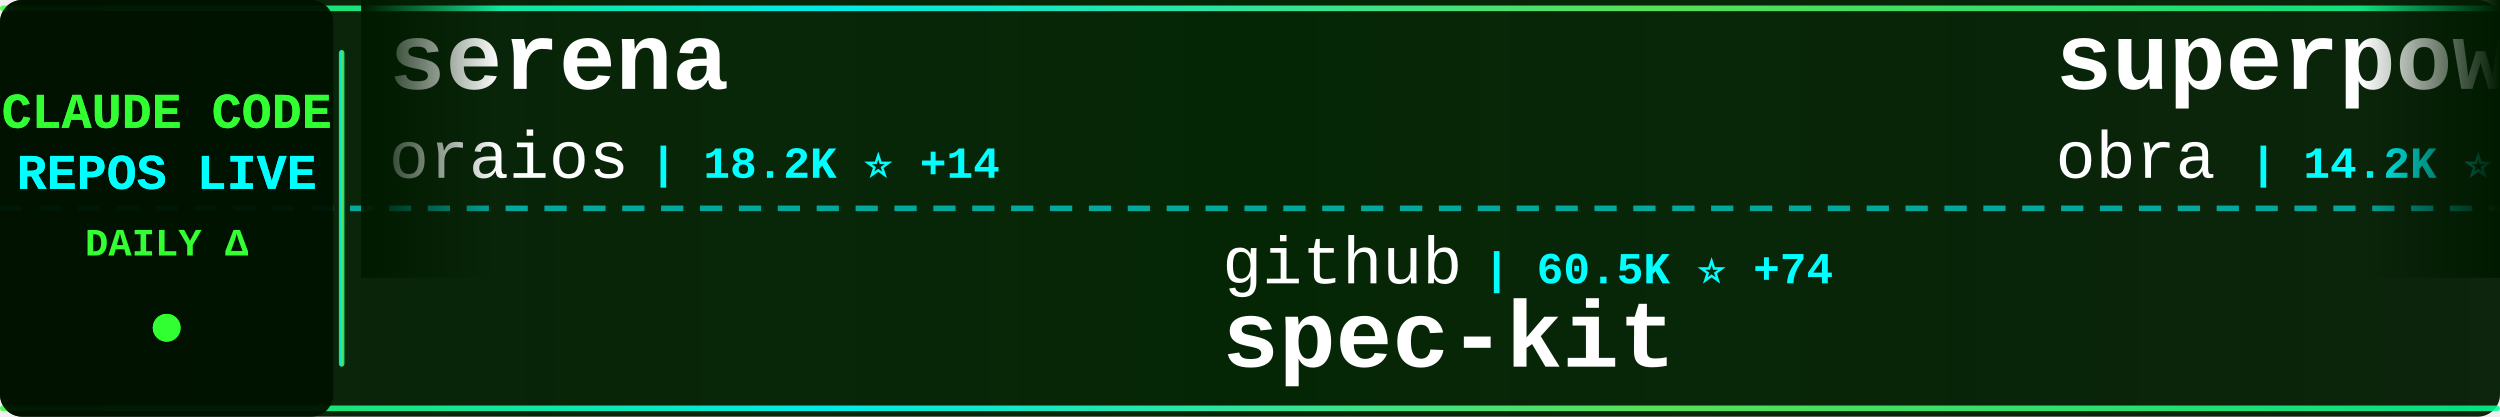
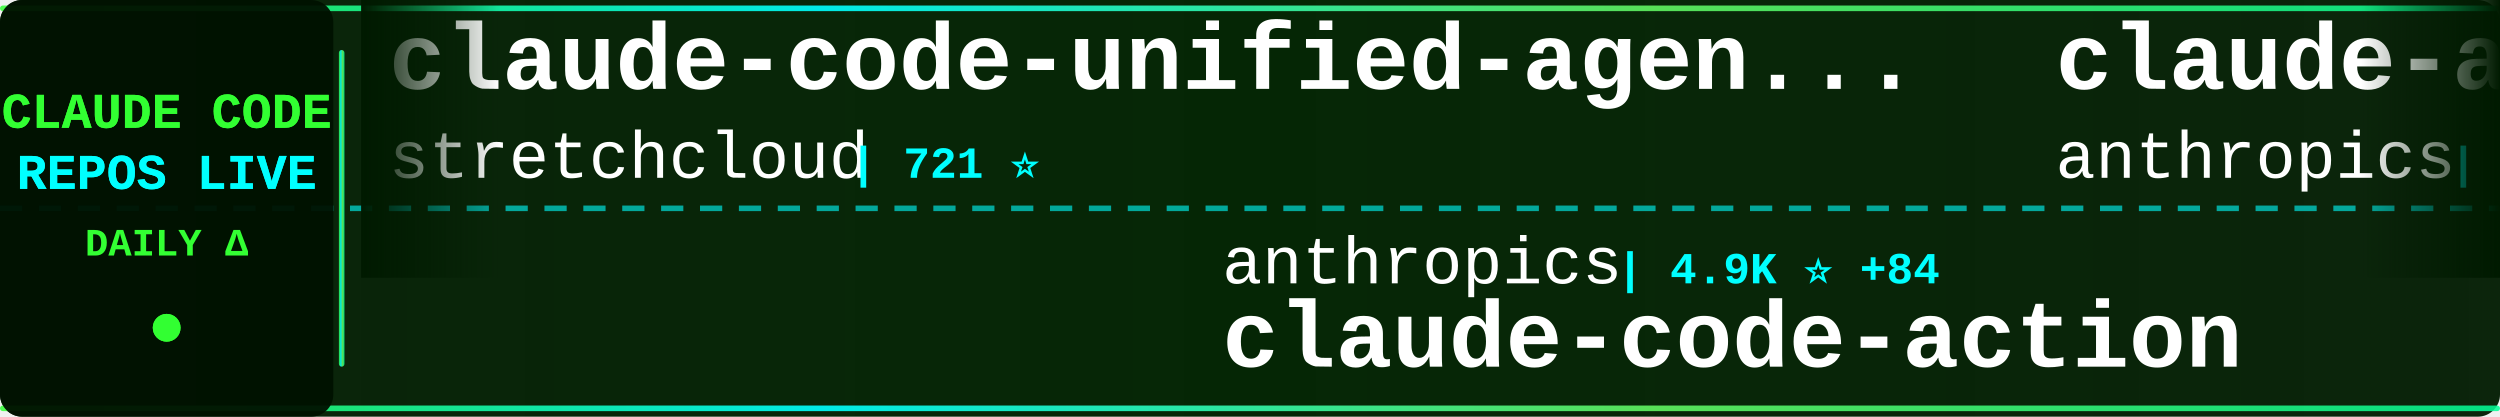
<svg xmlns="http://www.w3.org/2000/svg" width="900" height="150">
  <defs>
    <linearGradient id="tickerBg" x1="0%" y1="0%" x2="100%" y2="0%">
      <stop offset="0%" style="stop-color:#001a00;stop-opacity:0.95" />
      <stop offset="50%" style="stop-color:#002200;stop-opacity:0.98" />
      <stop offset="100%" style="stop-color:#001a00;stop-opacity:0.95" />
    </linearGradient>
    <linearGradient id="borderGrad" x1="0%" y1="0%" x2="100%" y2="0%">
      <stop offset="0%" style="stop-color:#33ff33;stop-opacity:0.85">
        <animate attributeName="stop-opacity" values="0.85;1;0.85" dur="2s" repeatCount="indefinite" />
      </stop>
      <stop offset="33%" style="stop-color:#00ffff;stop-opacity:0.9">
        <animate attributeName="stop-opacity" values="0.9;1;0.9" dur="2.2s" repeatCount="indefinite" />
      </stop>
      <stop offset="66%" style="stop-color:#66ff66;stop-opacity:0.85">
        <animate attributeName="stop-opacity" values="0.85;1;0.85" dur="1.8s" repeatCount="indefinite" />
      </stop>
      <stop offset="100%" style="stop-color:#00ff99;stop-opacity:0.85">
        <animate attributeName="stop-opacity" values="0.85;1;0.85" dur="2s" repeatCount="indefinite" />
      </stop>
    </linearGradient>
    <filter id="textGlow">
      <feGaussianBlur stdDeviation="0.1" result="coloredBlur" />
      <feMerge>
        <feMergeNode in="coloredBlur" />
        <feMergeNode in="SourceGraphic" />
      </feMerge>
    </filter>
    <filter id="metricGlow">
      <feGaussianBlur stdDeviation="0.2" result="coloredBlur" />
      <feMerge>
        <feMergeNode in="coloredBlur" />
        <feMergeNode in="SourceGraphic" />
      </feMerge>
    </filter>
    <linearGradient id="leftFade" x1="0%" y1="0%" x2="100%" y2="0%">
      <stop offset="0%" style="stop-color:#001a00;stop-opacity:1" />
      <stop offset="100%" style="stop-color:#001a00;stop-opacity:0" />
    </linearGradient>
    <linearGradient id="rightFade" x1="0%" y1="0%" x2="100%" y2="0%">
      <stop offset="0%" style="stop-color:#001a00;stop-opacity:0" />
      <stop offset="100%" style="stop-color:#001a00;stop-opacity:1" />
    </linearGradient>
  </defs>
  <rect width="900" height="150" fill="url(#tickerBg)" rx="8" />
  <rect x="0" y="2" width="900" height="2" fill="url(#borderGrad)" rx="1" />
  <rect x="0" y="146" width="900" height="2" fill="url(#borderGrad)" rx="1" />
  <line x1="0" y1="75" x2="900" y2="75" stroke="#00ffff" stroke-width="2" stroke-dasharray="8 6" opacity="0.6" />
  <rect x="0" y="0" width="120" height="150" fill="#001100" opacity="0.95" rx="8" />
  <text x="60" y="46" font-family="'Courier New', monospace" font-size="18" font-weight="bold" fill="#33ff33" text-anchor="middle" filter="url(#textGlow)">
    CLAUDE CODE
  </text>
  <text x="60" y="68" font-family="'Courier New', monospace" font-size="18" font-weight="bold" fill="#00ffff" text-anchor="middle" filter="url(#textGlow)">
    REPOS LIVE
  </text>
  <text x="60" y="92" font-family="'Courier New', monospace" font-size="14" font-weight="bold" fill="#33ff33" text-anchor="middle">
    DAILY Δ
  </text>
  <circle cx="60" cy="118" r="5" fill="#33ff33" filter="url(#metricGlow)">
    <animate attributeName="r" values="4;6;4" dur="1.5s" repeatCount="indefinite" />
    <animate attributeName="opacity" values="0.6;1;0.6" dur="1.5s" repeatCount="indefinite" />
  </circle>
  <rect x="122" y="18" width="2" height="114" fill="url(#borderGrad)" rx="1" />
  <clipPath id="tickerClip">
    <rect x="130" y="0" width="770" height="150" />
  </clipPath>
  <g clip-path="url(#tickerClip)">
    <g id="tickerItems">
      <animateTransform attributeName="transform" attributeType="XML" type="translate" from="0 0" to="-3000 0" dur="54s" repeatCount="indefinite" />
      <g transform="translate(0, 0)">
-         <text x="140" y="32" font-family="'Courier New', monospace" font-size="34" font-weight="bold" fill="#ffffff">serena</text>
-         <text x="140" y="64" font-family="'Courier New', monospace" font-size="24" font-weight="normal" fill="#ffffff" opacity="1.0">oraios</text>
-         <text x="234" y="64" font-family="'Courier New', monospace" font-size="16" font-weight="bold" fill="#00ffff"> | 18.2K ⭐ +14</text>
+         <text x="140" y="32" font-family="'Courier New', monospace" font-size="34" font-weight="bold" fill="#ffffff">claude-code-unified-agen...</text>
+         <text x="140" y="64" font-family="'Courier New', monospace" font-size="24" font-weight="normal" fill="#ffffff" opacity="1.0">stretchcloud</text>
+         <text x="306" y="64" font-family="'Courier New', monospace" font-size="16" font-weight="bold" fill="#00ffff"> | 721 ⭐</text>
      </g>
      <g transform="translate(300, 0)">
+         <text x="140" y="102" font-family="'Courier New', monospace" font-size="24" font-weight="normal" fill="#ffffff" opacity="1.0">anthropics</text>
+         <text x="282" y="102" font-family="'Courier New', monospace" font-size="16" font-weight="bold" fill="#00ffff"> | 4.9K ⭐ +84</text>
+         <text x="140" y="132" font-family="'Courier New', monospace" font-size="34" font-weight="bold" fill="#ffffff">claude-code-action</text>
+       </g>
+       <g transform="translate(600, 0)">
+         <text x="140" y="32" font-family="'Courier New', monospace" font-size="34" font-weight="bold" fill="#ffffff">claude-agent-sdk-python</text>
+         <text x="140" y="64" font-family="'Courier New', monospace" font-size="24" font-weight="normal" fill="#ffffff" opacity="1.0">anthropics</text>
+         <text x="282" y="64" font-family="'Courier New', monospace" font-size="16" font-weight="bold" fill="#00ffff"> | 3.9K ⭐ +14</text>
+       </g>
+       <g transform="translate(900, 0)">
+         <text x="140" y="102" font-family="'Courier New', monospace" font-size="24" font-weight="normal" fill="#ffffff" opacity="1.0">sugyan</text>
+         <text x="234" y="102" font-family="'Courier New', monospace" font-size="16" font-weight="bold" fill="#00ffff"> | 810 ⭐ +1</text>
+         <text x="140" y="132" font-family="'Courier New', monospace" font-size="34" font-weight="bold" fill="#ffffff">claude-code-webui</text>
+       </g>
+       <g transform="translate(1200, 0)">
+         <text x="140" y="32" font-family="'Courier New', monospace" font-size="34" font-weight="bold" fill="#ffffff">sc-claude-code-files</text>
+         <text x="140" y="64" font-family="'Courier New', monospace" font-size="24" font-weight="normal" fill="#ffffff" opacity="1.0">https-deeplearning-ai</text>
+         <text x="414" y="64" font-family="'Courier New', monospace" font-size="16" font-weight="bold" fill="#00ffff"> | 356 ⭐</text>
+       </g>
+       <g transform="translate(1500, 0)">
+         <text x="140" y="102" font-family="'Courier New', monospace" font-size="24" font-weight="normal" fill="#ffffff" opacity="1.0">rizethereum</text>
+         <text x="294" y="102" font-family="'Courier New', monospace" font-size="16" font-weight="bold" fill="#00ffff"> | 1.7K ⭐</text>
+         <text x="140" y="132" font-family="'Courier New', monospace" font-size="34" font-weight="bold" fill="#ffffff">claude-code-requirements...</text>
+       </g>
+       <g transform="translate(1800, 0)">
+         <text x="140" y="32" font-family="'Courier New', monospace" font-size="34" font-weight="bold" fill="#ffffff">claude-code-subagents</text>
+         <text x="140" y="64" font-family="'Courier New', monospace" font-size="24" font-weight="normal" fill="#ffffff" opacity="1.0">0xfurai</text>
+         <text x="246" y="64" font-family="'Courier New', monospace" font-size="16" font-weight="bold" fill="#00ffff"> | 611 ⭐ +2</text>
+       </g>
+       <g transform="translate(2100, 0)">
        <text x="140" y="102" font-family="'Courier New', monospace" font-size="24" font-weight="normal" fill="#ffffff" opacity="1.0">github</text>
-         <text x="234" y="102" font-family="'Courier New', monospace" font-size="16" font-weight="bold" fill="#00ffff"> | 60.5K ⭐ +74</text>
+         <text x="234" y="102" font-family="'Courier New', monospace" font-size="16" font-weight="bold" fill="#00ffff"> | 60.6K ⭐ +83</text>
        <text x="140" y="132" font-family="'Courier New', monospace" font-size="34" font-weight="bold" fill="#ffffff">spec-kit</text>
      </g>
-       <g transform="translate(600, 0)">
-         <text x="140" y="32" font-family="'Courier New', monospace" font-size="34" font-weight="bold" fill="#ffffff">superpowers</text>
-         <text x="140" y="64" font-family="'Courier New', monospace" font-size="24" font-weight="normal" fill="#ffffff" opacity="1.0">obra</text>
-         <text x="210" y="64" font-family="'Courier New', monospace" font-size="16" font-weight="bold" fill="#00ffff"> | 14.2K ⭐ +50</text>
-       </g>
-       <g transform="translate(900, 0)">
-         <text x="140" y="102" font-family="'Courier New', monospace" font-size="24" font-weight="normal" fill="#ffffff" opacity="1.0">1rgs</text>
-         <text x="210" y="102" font-family="'Courier New', monospace" font-size="16" font-weight="bold" fill="#00ffff"> | 2.8K ⭐ +2</text>
-         <text x="140" y="132" font-family="'Courier New', monospace" font-size="34" font-weight="bold" fill="#ffffff">claude-code-proxy</text>
-       </g>
-       <g transform="translate(1200, 0)">
-         <text x="140" y="32" font-family="'Courier New', monospace" font-size="34" font-weight="bold" fill="#ffffff">claude-code-infrastructu...</text>
-         <text x="140" y="64" font-family="'Courier New', monospace" font-size="24" font-weight="normal" fill="#ffffff" opacity="1.0">diet103</text>
-         <text x="246" y="64" font-family="'Courier New', monospace" font-size="16" font-weight="bold" fill="#00ffff"> | 8.2K ⭐ +6</text>
-       </g>
-       <g transform="translate(1500, 0)">
-         <text x="140" y="102" font-family="'Courier New', monospace" font-size="24" font-weight="normal" fill="#ffffff" opacity="1.0">lst97</text>
-         <text x="222" y="102" font-family="'Courier New', monospace" font-size="16" font-weight="bold" fill="#00ffff"> | 1.3K ⭐ +1</text>
-         <text x="140" y="132" font-family="'Courier New', monospace" font-size="34" font-weight="bold" fill="#ffffff">claude-code-sub-agents</text>
-       </g>
-       <g transform="translate(1800, 0)">
-         <text x="140" y="32" font-family="'Courier New', monospace" font-size="34" font-weight="bold" fill="#ffffff">claude-code-guide</text>
-         <text x="140" y="64" font-family="'Courier New', monospace" font-size="24" font-weight="normal" fill="#ffffff" opacity="1.0">Cranot</text>
-         <text x="234" y="64" font-family="'Courier New', monospace" font-size="16" font-weight="bold" fill="#00ffff"> | 2.2K ⭐ +2</text>
-       </g>
-       <g transform="translate(2100, 0)">
-         <text x="140" y="102" font-family="'Courier New', monospace" font-size="24" font-weight="normal" fill="#ffffff" opacity="1.0">alirezarezvani</text>
-         <text x="330" y="102" font-family="'Courier New', monospace" font-size="16" font-weight="bold" fill="#00ffff"> | 416 ⭐</text>
-         <text x="140" y="132" font-family="'Courier New', monospace" font-size="34" font-weight="bold" fill="#ffffff">claude-code-tresor</text>
-       </g>
      <g transform="translate(2400, 0)">
-         <text x="140" y="32" font-family="'Courier New', monospace" font-size="34" font-weight="bold" fill="#ffffff">omnara</text>
-         <text x="140" y="64" font-family="'Courier New', monospace" font-size="24" font-weight="normal" fill="#ffffff" opacity="1.0">omnara-ai</text>
-         <text x="270" y="64" font-family="'Courier New', monospace" font-size="16" font-weight="bold" fill="#00ffff"> | 2.6K ⭐</text>
+         <text x="140" y="32" font-family="'Courier New', monospace" font-size="34" font-weight="bold" fill="#ffffff">claude-code-chat</text>
+         <text x="140" y="64" font-family="'Courier New', monospace" font-size="24" font-weight="normal" fill="#ffffff" opacity="1.0">andrepimenta</text>
+         <text x="306" y="64" font-family="'Courier New', monospace" font-size="16" font-weight="bold" fill="#00ffff"> | 961 ⭐ +1</text>
      </g>
      <g transform="translate(2700, 0)">
-         <text x="140" y="102" font-family="'Courier New', monospace" font-size="24" font-weight="normal" fill="#ffffff" opacity="1.0">andrepimenta</text>
-         <text x="306" y="102" font-family="'Courier New', monospace" font-size="16" font-weight="bold" fill="#00ffff"> | 960 ⭐</text>
-         <text x="140" y="132" font-family="'Courier New', monospace" font-size="34" font-weight="bold" fill="#ffffff">claude-code-chat</text>
+         <text x="140" y="102" font-family="'Courier New', monospace" font-size="24" font-weight="normal" fill="#ffffff" opacity="1.0">anomalyco</text>
+         <text x="270" y="102" font-family="'Courier New', monospace" font-size="16" font-weight="bold" fill="#00ffff"> | 52.7K ⭐ +600</text>
+         <text x="140" y="132" font-family="'Courier New', monospace" font-size="34" font-weight="bold" fill="#ffffff">opencode</text>
      </g>
      <g transform="translate(3000, 0)">
-         <text x="140" y="32" font-family="'Courier New', monospace" font-size="34" font-weight="bold" fill="#ffffff">serena</text>
-         <text x="140" y="64" font-family="'Courier New', monospace" font-size="24" font-weight="normal" fill="#ffffff" opacity="1.0">oraios</text>
-         <text x="234" y="64" font-family="'Courier New', monospace" font-size="16" font-weight="bold" fill="#00ffff"> | 18.2K ⭐ +14</text>
+         <text x="140" y="32" font-family="'Courier New', monospace" font-size="34" font-weight="bold" fill="#ffffff">claude-code-unified-agen...</text>
+         <text x="140" y="64" font-family="'Courier New', monospace" font-size="24" font-weight="normal" fill="#ffffff" opacity="1.0">stretchcloud</text>
+         <text x="306" y="64" font-family="'Courier New', monospace" font-size="16" font-weight="bold" fill="#00ffff"> | 721 ⭐</text>
      </g>
      <g transform="translate(3300, 0)">
-         <text x="140" y="102" font-family="'Courier New', monospace" font-size="24" font-weight="normal" fill="#ffffff" opacity="1.0">github</text>
-         <text x="234" y="102" font-family="'Courier New', monospace" font-size="16" font-weight="bold" fill="#00ffff"> | 60.5K ⭐ +74</text>
-         <text x="140" y="132" font-family="'Courier New', monospace" font-size="34" font-weight="bold" fill="#ffffff">spec-kit</text>
+         <text x="140" y="102" font-family="'Courier New', monospace" font-size="24" font-weight="normal" fill="#ffffff" opacity="1.0">anthropics</text>
+         <text x="282" y="102" font-family="'Courier New', monospace" font-size="16" font-weight="bold" fill="#00ffff"> | 4.9K ⭐ +84</text>
+         <text x="140" y="132" font-family="'Courier New', monospace" font-size="34" font-weight="bold" fill="#ffffff">claude-code-action</text>
      </g>
      <g transform="translate(3600, 0)">
-         <text x="140" y="32" font-family="'Courier New', monospace" font-size="34" font-weight="bold" fill="#ffffff">superpowers</text>
-         <text x="140" y="64" font-family="'Courier New', monospace" font-size="24" font-weight="normal" fill="#ffffff" opacity="1.0">obra</text>
-         <text x="210" y="64" font-family="'Courier New', monospace" font-size="16" font-weight="bold" fill="#00ffff"> | 14.2K ⭐ +50</text>
+         <text x="140" y="32" font-family="'Courier New', monospace" font-size="34" font-weight="bold" fill="#ffffff">claude-agent-sdk-python</text>
+         <text x="140" y="64" font-family="'Courier New', monospace" font-size="24" font-weight="normal" fill="#ffffff" opacity="1.0">anthropics</text>
+         <text x="282" y="64" font-family="'Courier New', monospace" font-size="16" font-weight="bold" fill="#00ffff"> | 3.9K ⭐ +14</text>
      </g>
      <g transform="translate(3900, 0)">
-         <text x="140" y="102" font-family="'Courier New', monospace" font-size="24" font-weight="normal" fill="#ffffff" opacity="1.0">1rgs</text>
-         <text x="210" y="102" font-family="'Courier New', monospace" font-size="16" font-weight="bold" fill="#00ffff"> | 2.8K ⭐ +2</text>
-         <text x="140" y="132" font-family="'Courier New', monospace" font-size="34" font-weight="bold" fill="#ffffff">claude-code-proxy</text>
+         <text x="140" y="102" font-family="'Courier New', monospace" font-size="24" font-weight="normal" fill="#ffffff" opacity="1.0">sugyan</text>
+         <text x="234" y="102" font-family="'Courier New', monospace" font-size="16" font-weight="bold" fill="#00ffff"> | 810 ⭐ +1</text>
+         <text x="140" y="132" font-family="'Courier New', monospace" font-size="34" font-weight="bold" fill="#ffffff">claude-code-webui</text>
      </g>
    </g>
  </g>
  <rect x="130" y="0" width="50" height="100" fill="url(#leftFade)" />
  <rect x="850" y="0" width="50" height="100" fill="url(#rightFade)" />
</svg>
